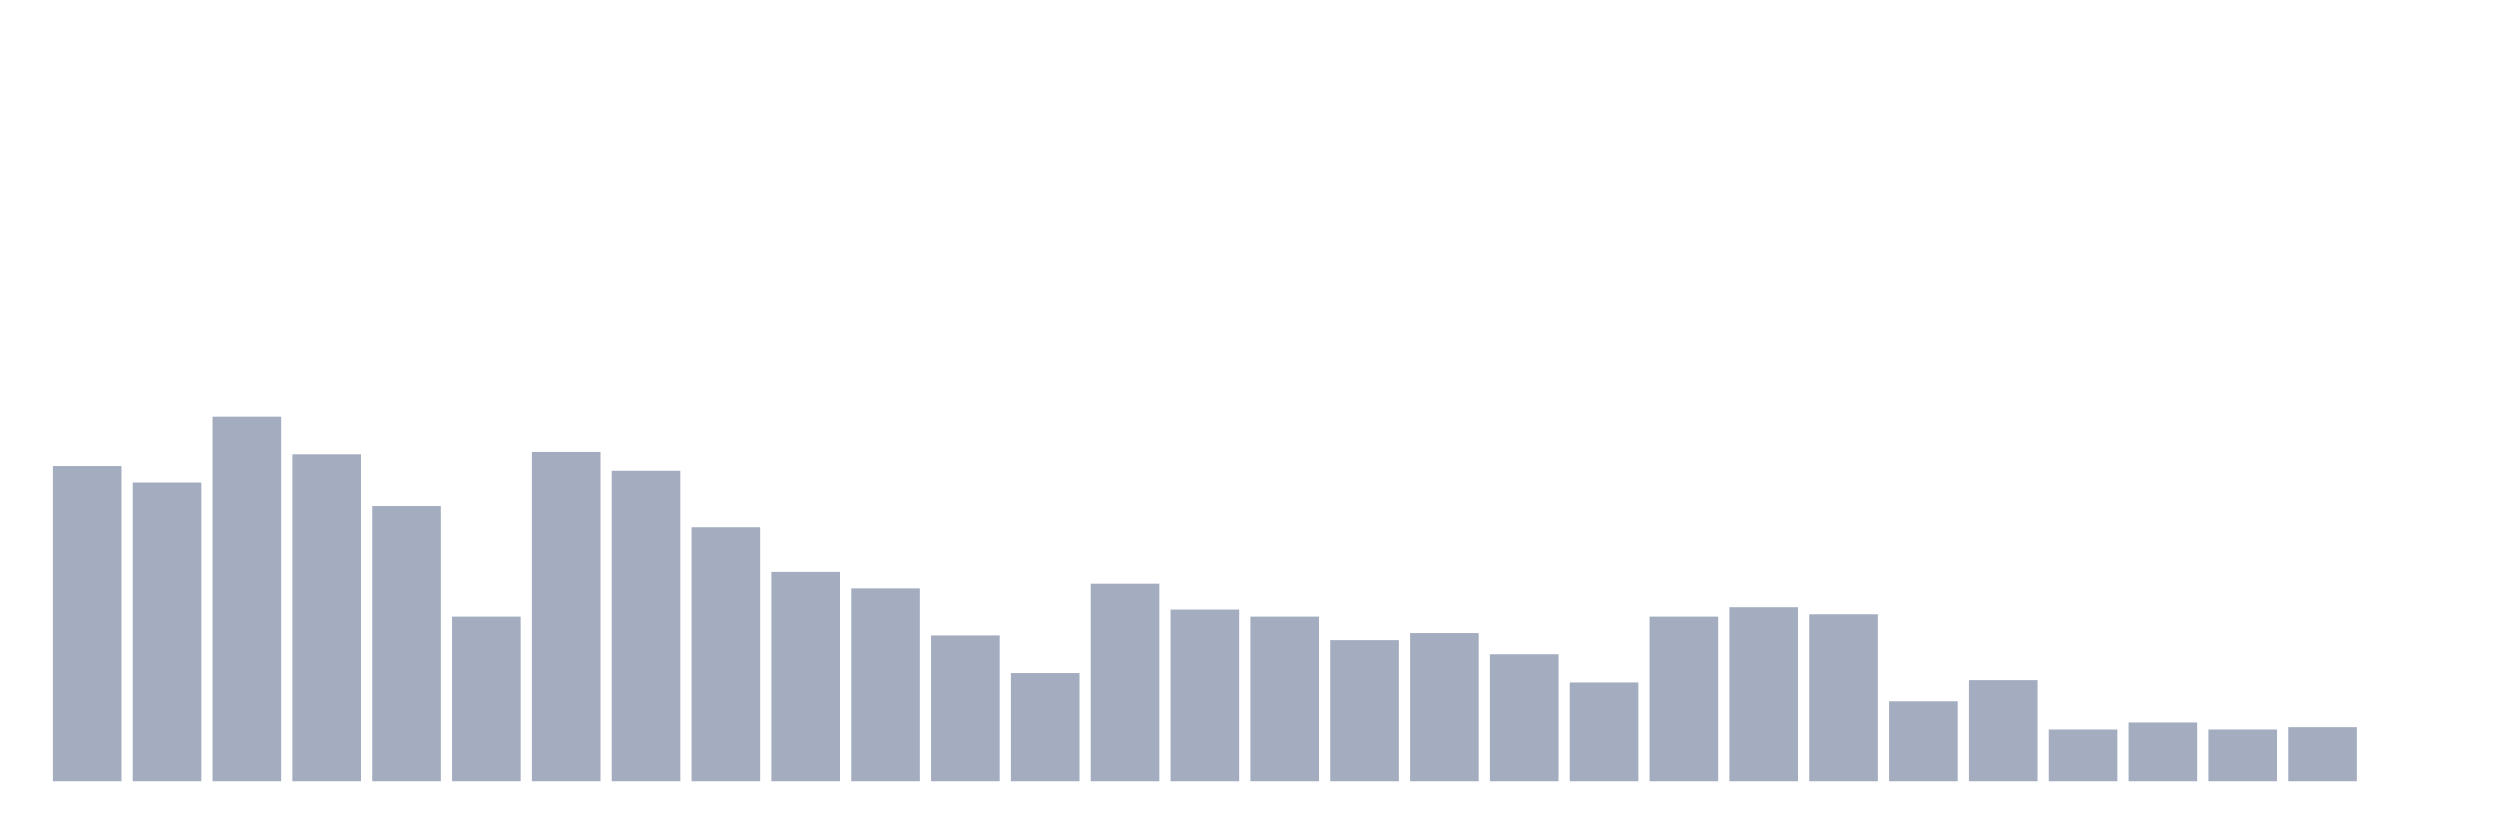
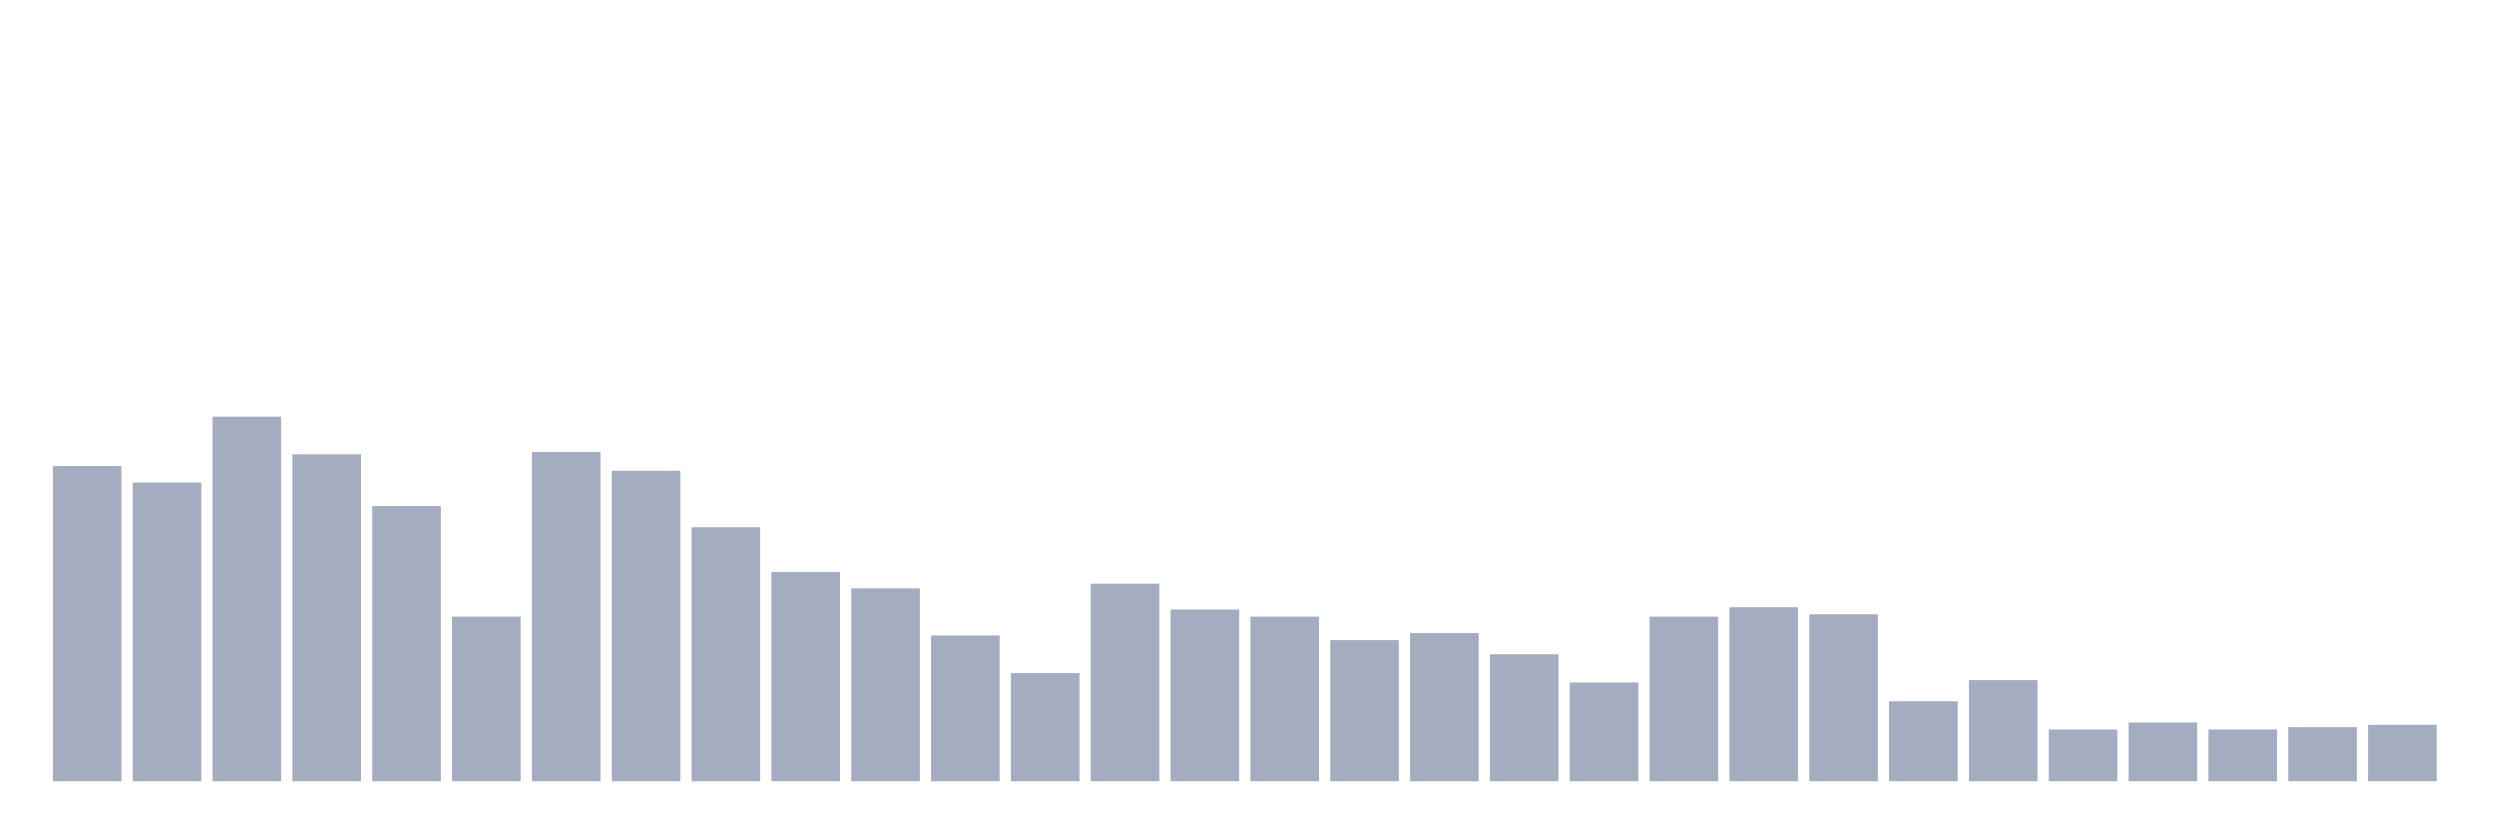
<svg xmlns="http://www.w3.org/2000/svg" viewBox="0 0 480 160">
  <g transform="translate(10,10)">
    <rect class="bar" x="0.153" width="13.175" y="79.484" height="60.516" fill="rgb(164,173,192)" />
    <rect class="bar" x="15.482" width="13.175" y="82.645" height="57.355" fill="rgb(164,173,192)" />
    <rect class="bar" x="30.81" width="13.175" y="70" height="70" fill="rgb(164,173,192)" />
    <rect class="bar" x="46.138" width="13.175" y="77.226" height="62.774" fill="rgb(164,173,192)" />
    <rect class="bar" x="61.466" width="13.175" y="87.161" height="52.839" fill="rgb(164,173,192)" />
    <rect class="bar" x="76.794" width="13.175" y="108.387" height="31.613" fill="rgb(164,173,192)" />
    <rect class="bar" x="92.123" width="13.175" y="76.774" height="63.226" fill="rgb(164,173,192)" />
    <rect class="bar" x="107.451" width="13.175" y="80.387" height="59.613" fill="rgb(164,173,192)" />
    <rect class="bar" x="122.779" width="13.175" y="91.226" height="48.774" fill="rgb(164,173,192)" />
    <rect class="bar" x="138.107" width="13.175" y="99.806" height="40.194" fill="rgb(164,173,192)" />
    <rect class="bar" x="153.436" width="13.175" y="102.968" height="37.032" fill="rgb(164,173,192)" />
    <rect class="bar" x="168.764" width="13.175" y="112" height="28" fill="rgb(164,173,192)" />
    <rect class="bar" x="184.092" width="13.175" y="119.226" height="20.774" fill="rgb(164,173,192)" />
    <rect class="bar" x="199.42" width="13.175" y="102.065" height="37.935" fill="rgb(164,173,192)" />
    <rect class="bar" x="214.748" width="13.175" y="107.032" height="32.968" fill="rgb(164,173,192)" />
    <rect class="bar" x="230.077" width="13.175" y="108.387" height="31.613" fill="rgb(164,173,192)" />
    <rect class="bar" x="245.405" width="13.175" y="112.903" height="27.097" fill="rgb(164,173,192)" />
    <rect class="bar" x="260.733" width="13.175" y="111.548" height="28.452" fill="rgb(164,173,192)" />
    <rect class="bar" x="276.061" width="13.175" y="115.613" height="24.387" fill="rgb(164,173,192)" />
    <rect class="bar" x="291.39" width="13.175" y="121.032" height="18.968" fill="rgb(164,173,192)" />
    <rect class="bar" x="306.718" width="13.175" y="108.387" height="31.613" fill="rgb(164,173,192)" />
    <rect class="bar" x="322.046" width="13.175" y="106.581" height="33.419" fill="rgb(164,173,192)" />
    <rect class="bar" x="337.374" width="13.175" y="107.935" height="32.065" fill="rgb(164,173,192)" />
    <rect class="bar" x="352.702" width="13.175" y="124.645" height="15.355" fill="rgb(164,173,192)" />
    <rect class="bar" x="368.031" width="13.175" y="120.581" height="19.419" fill="rgb(164,173,192)" />
    <rect class="bar" x="383.359" width="13.175" y="130.065" height="9.935" fill="rgb(164,173,192)" />
    <rect class="bar" x="398.687" width="13.175" y="128.71" height="11.29" fill="rgb(164,173,192)" />
    <rect class="bar" x="414.015" width="13.175" y="130.065" height="9.935" fill="rgb(164,173,192)" />
    <rect class="bar" x="429.344" width="13.175" y="129.613" height="10.387" fill="rgb(164,173,192)" />
-     <rect class="bar" x="444.672" width="13.175" y="140" height="0" fill="rgb(164,173,192)" />
+     <rect class="bar" x="444.672" width="13.175" y="129.161" height="10.839" fill="rgb(164,173,192)" />
  </g>
</svg>
